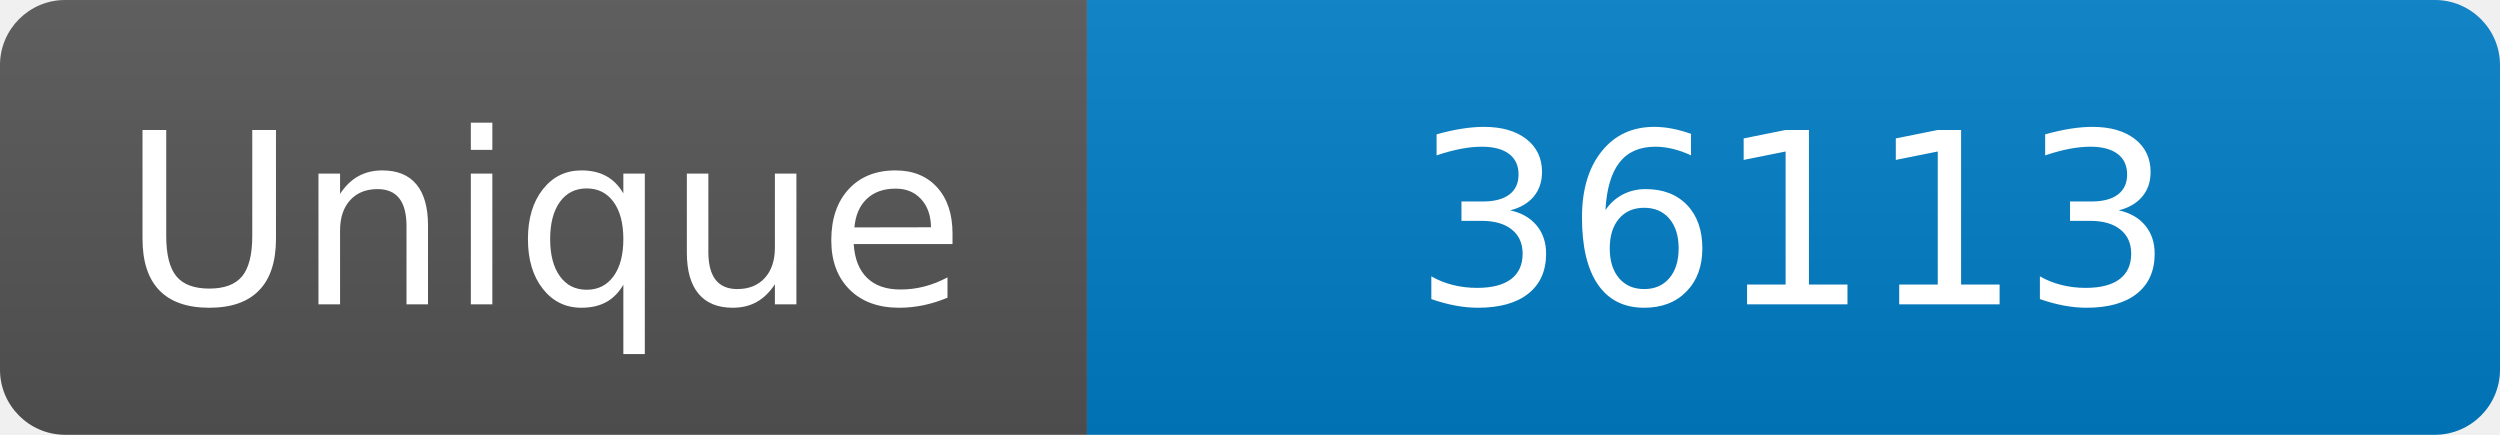
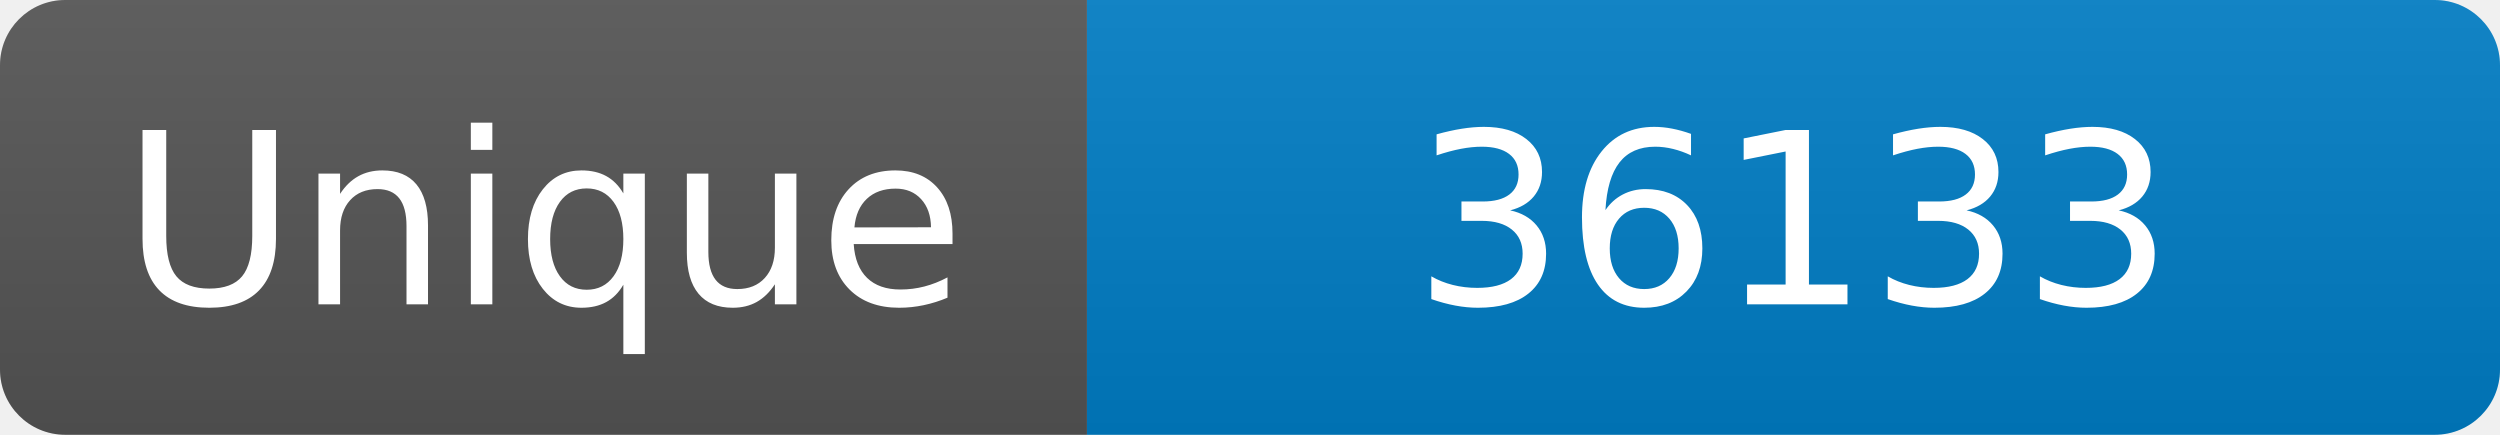
<svg xmlns="http://www.w3.org/2000/svg" width="115" height="20" role="img" aria-label="Maintained?: yes">
  <linearGradient id="s" x2="0" y2="100%">
    <stop offset="0" stop-color="#bbb" stop-opacity=".1" />
    <stop offset="1" stop-opacity=".1" />
  </linearGradient>
  <clipPath id="r">
    <rect width="115" height="20" rx="3" fill="#fff" />
  </clipPath>
  <g clip-path="url(#r)">
    <rect width="50" height="20" fill="#555" />
    <rect x="50" width="160" height="20" fill="#007ec6" />
    <rect width="115" height="20" fill="url(#s)" />
  </g>
  <g fill="#fff" text-anchor="middle" font-family="Verdana,Geneva,DejaVu Sans,sans-serif" font-size="110">
    <text x="250" y="140" transform="scale(.1)" fill="#fff">Unique</text>
-     <text x="825" y="140" transform="scale(.1)" fill="#fff">36113</text>
+     <text x="825" y="140" transform="scale(.1)" fill="#fff">36133</text>
  </g>
</svg>
